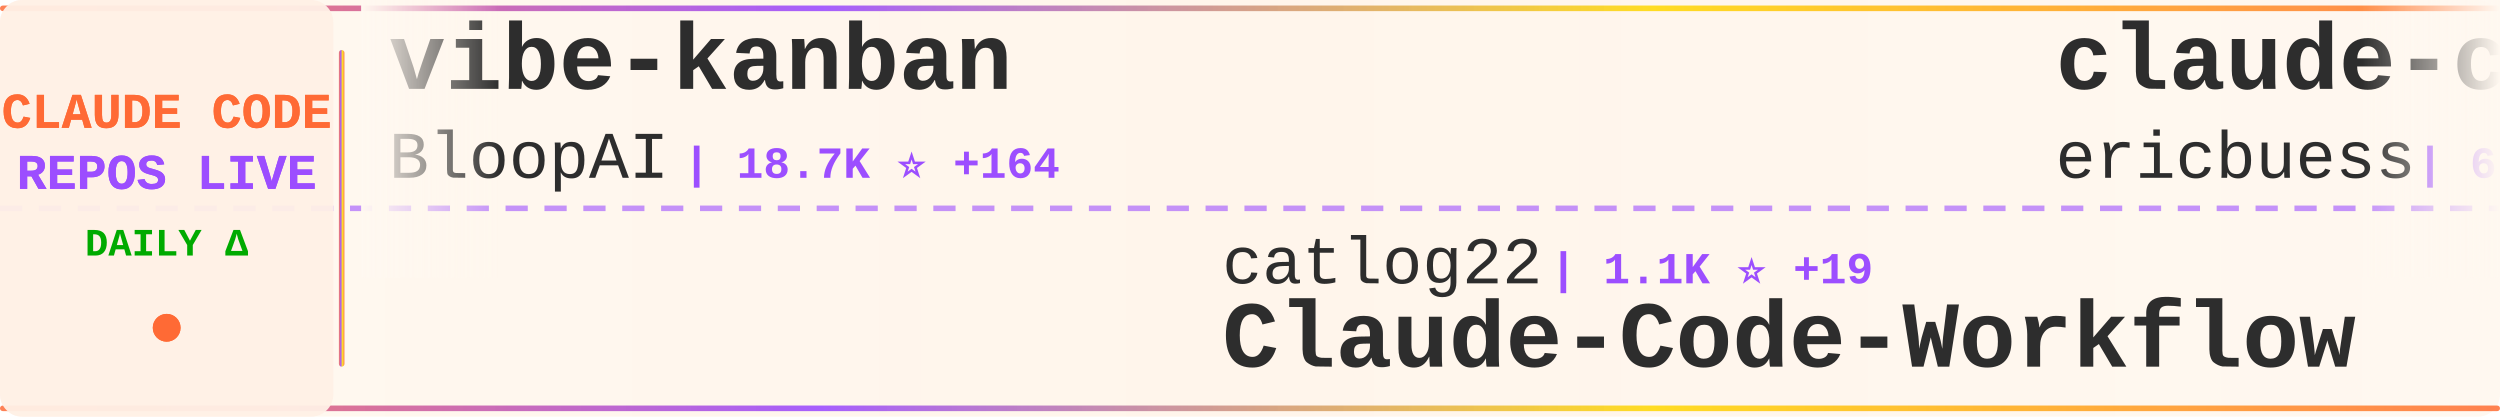
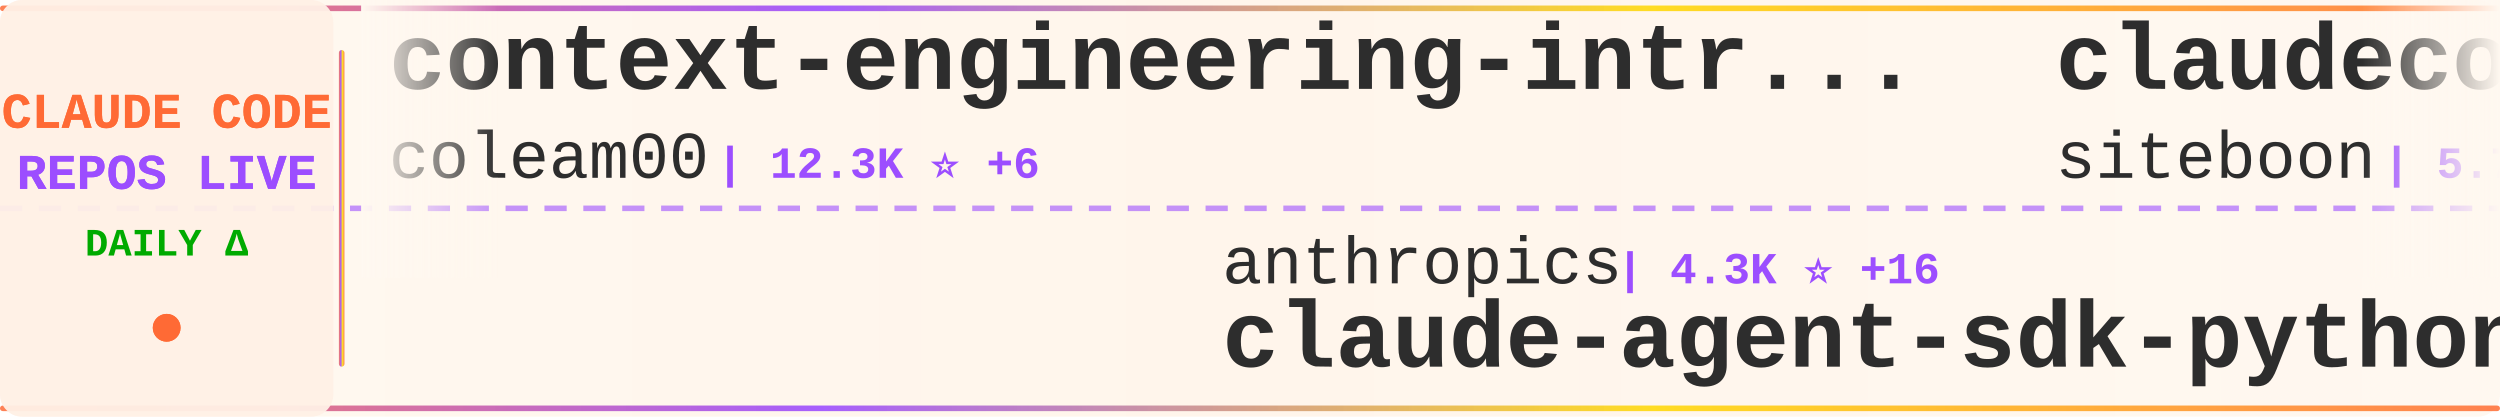
<svg xmlns="http://www.w3.org/2000/svg" width="900" height="150">
  <defs>
    <linearGradient id="tickerBg" x1="0%" y1="0%" x2="100%" y2="0%">
      <stop offset="0%" style="stop-color:#fff8f0;stop-opacity:0.98" />
      <stop offset="50%" style="stop-color:#fff5eb;stop-opacity:1" />
      <stop offset="100%" style="stop-color:#fff8f0;stop-opacity:0.98" />
    </linearGradient>
    <linearGradient id="borderGrad" x1="0%" y1="0%" x2="100%" y2="0%">
      <stop offset="0%" style="stop-color:#FF6B35;stop-opacity:0.85">
        <animate attributeName="stop-opacity" values="0.85;1;0.85" dur="2s" repeatCount="indefinite" />
      </stop>
      <stop offset="33%" style="stop-color:#9C4EFF;stop-opacity:0.9">
        <animate attributeName="stop-opacity" values="0.9;1;0.9" dur="2.2s" repeatCount="indefinite" />
      </stop>
      <stop offset="66%" style="stop-color:#FFD700;stop-opacity:0.85">
        <animate attributeName="stop-opacity" values="0.85;1;0.85" dur="1.8s" repeatCount="indefinite" />
      </stop>
      <stop offset="100%" style="stop-color:#FF6B35;stop-opacity:0.85">
        <animate attributeName="stop-opacity" values="0.85;1;0.85" dur="2s" repeatCount="indefinite" />
      </stop>
    </linearGradient>
    <filter id="textGlow">
      <feGaussianBlur stdDeviation="0.15" result="coloredBlur" />
      <feMerge>
        <feMergeNode in="coloredBlur" />
        <feMergeNode in="SourceGraphic" />
      </feMerge>
    </filter>
    <filter id="metricGlow">
      <feGaussianBlur stdDeviation="0.2" result="coloredBlur" />
      <feMerge>
        <feMergeNode in="coloredBlur" />
        <feMergeNode in="SourceGraphic" />
      </feMerge>
    </filter>
    <linearGradient id="leftFade" x1="0%" y1="0%" x2="100%" y2="0%">
      <stop offset="0%" style="stop-color:#fff8f0;stop-opacity:1" />
      <stop offset="100%" style="stop-color:#fff8f0;stop-opacity:0" />
    </linearGradient>
    <linearGradient id="rightFade" x1="0%" y1="0%" x2="100%" y2="0%">
      <stop offset="0%" style="stop-color:#fff8f0;stop-opacity:0" />
      <stop offset="100%" style="stop-color:#fff8f0;stop-opacity:1" />
    </linearGradient>
  </defs>
  <rect width="900" height="150" fill="url(#tickerBg)" rx="8" />
  <rect x="0" y="2" width="900" height="2" fill="url(#borderGrad)" rx="1" />
  <rect x="0" y="146" width="900" height="2" fill="url(#borderGrad)" rx="1" />
  <line x1="0" y1="75" x2="900" y2="75" stroke="#9C4EFF" stroke-width="2" stroke-dasharray="8 6" opacity="0.6" />
  <rect x="0" y="0" width="120" height="150" fill="#fff0e6" opacity="0.95" rx="8" />
  <text x="60" y="46" font-family="'Courier New', monospace" font-size="18" font-weight="bold" fill="#FF6B35" text-anchor="middle" filter="url(#textGlow)">
    CLAUDE CODE
  </text>
  <text x="60" y="68" font-family="'Courier New', monospace" font-size="18" font-weight="bold" fill="#9C4EFF" text-anchor="middle" filter="url(#textGlow)">
    REPOS LIVE
  </text>
  <text x="60" y="92" font-family="'Courier New', monospace" font-size="14" font-weight="bold" fill="#00aa00" text-anchor="middle">
    DAILY Δ
  </text>
  <circle cx="60" cy="118" r="5" fill="#FF6B35" filter="url(#metricGlow)">
    <animate attributeName="r" values="4;6;4" dur="1.5s" repeatCount="indefinite" />
    <animate attributeName="opacity" values="0.6;1;0.6" dur="1.5s" repeatCount="indefinite" />
  </circle>
  <rect x="122" y="18" width="2" height="114" fill="url(#borderGrad)" rx="1" />
  <clipPath id="tickerClip">
    <rect x="130" y="0" width="770" height="150" />
  </clipPath>
  <g clip-path="url(#tickerClip)">
    <g id="tickerItems">
      <animateTransform attributeName="transform" attributeType="XML" type="translate" from="0 0" to="-3000 0" dur="54s" repeatCount="indefinite" />
      <g transform="translate(0, 0)">
-         <text x="140" y="32" font-family="'Courier New', monospace" font-size="34" font-weight="bold" fill="#2d2d2d">vibe-kanban</text>
-         <text x="140" y="64" font-family="'Courier New', monospace" font-size="24" font-weight="normal" fill="#2d2d2d" opacity="1.0">BloopAI</text>
-         <text x="246" y="64" font-family="'Courier New', monospace" font-size="16" font-weight="bold" fill="#9C4EFF"> | 18.7K ⭐ +164</text>
+         <text x="140" y="32" font-family="'Courier New', monospace" font-size="34" font-weight="bold" fill="#2d2d2d">context-engineering-intr...</text>
+         <text x="140" y="64" font-family="'Courier New', monospace" font-size="24" font-weight="normal" fill="#2d2d2d" opacity="1.0">coleam00</text>
+         <text x="258" y="64" font-family="'Courier New', monospace" font-size="16" font-weight="bold" fill="#9C4EFF"> | 12.3K ⭐ +6</text>
      </g>
      <g transform="translate(300, 0)">
-         <text x="140" y="102" font-family="'Courier New', monospace" font-size="24" font-weight="normal" fill="#2d2d2d" opacity="1.0">catlog22</text>
-         <text x="258" y="102" font-family="'Courier New', monospace" font-size="16" font-weight="bold" fill="#9C4EFF"> | 1.1K ⭐ +19</text>
-         <text x="140" y="132" font-family="'Courier New', monospace" font-size="34" font-weight="bold" fill="#2d2d2d">Claude-Code-Workflow</text>
+         <text x="140" y="102" font-family="'Courier New', monospace" font-size="24" font-weight="normal" fill="#2d2d2d" opacity="1.0">anthropics</text>
+         <text x="282" y="102" font-family="'Courier New', monospace" font-size="16" font-weight="bold" fill="#9C4EFF"> | 4.3K ⭐ +16</text>
+         <text x="140" y="132" font-family="'Courier New', monospace" font-size="34" font-weight="bold" fill="#2d2d2d">claude-agent-sdk-python</text>
      </g>
      <g transform="translate(600, 0)">
-         <text x="140" y="32" font-family="'Courier New', monospace" font-size="34" font-weight="bold" fill="#2d2d2d">claude-code-docs</text>
-         <text x="140" y="64" font-family="'Courier New', monospace" font-size="24" font-weight="normal" fill="#2d2d2d" opacity="1.0">ericbuess</text>
-         <text x="270" y="64" font-family="'Courier New', monospace" font-size="16" font-weight="bold" fill="#9C4EFF"> | 628 ⭐ +36</text>
+         <text x="140" y="32" font-family="'Courier New', monospace" font-size="34" font-weight="bold" fill="#2d2d2d">claudecodeui</text>
+         <text x="140" y="64" font-family="'Courier New', monospace" font-size="24" font-weight="normal" fill="#2d2d2d" opacity="1.0">siteboon</text>
+         <text x="258" y="64" font-family="'Courier New', monospace" font-size="16" font-weight="bold" fill="#9C4EFF"> | 5.7K ⭐ +14</text>
      </g>
      <g transform="translate(900, 0)">
-         <text x="140" y="102" font-family="'Courier New', monospace" font-size="24" font-weight="normal" fill="#2d2d2d" opacity="1.0">ComposioHQ</text>
-         <text x="282" y="102" font-family="'Courier New', monospace" font-size="16" font-weight="bold" fill="#9C4EFF"> | 25.0K ⭐ +430</text>
-         <text x="140" y="132" font-family="'Courier New', monospace" font-size="34" font-weight="bold" fill="#2d2d2d">awesome-claude-skills</text>
+         <text x="140" y="102" font-family="'Courier New', monospace" font-size="24" font-weight="normal" fill="#2d2d2d" opacity="1.0">manzaltu</text>
+         <text x="258" y="102" font-family="'Courier New', monospace" font-size="16" font-weight="bold" fill="#9C4EFF"> | 1.3K ⭐ +1</text>
+         <text x="140" y="132" font-family="'Courier New', monospace" font-size="34" font-weight="bold" fill="#2d2d2d">claude-code-ide.el</text>
      </g>
      <g transform="translate(1200, 0)">
-         <text x="140" y="32" font-family="'Courier New', monospace" font-size="34" font-weight="bold" fill="#2d2d2d">claude-code-plugins-plus...</text>
-         <text x="140" y="64" font-family="'Courier New', monospace" font-size="24" font-weight="normal" fill="#2d2d2d" opacity="1.0">jeremylongshore</text>
-         <text x="342" y="64" font-family="'Courier New', monospace" font-size="16" font-weight="bold" fill="#9C4EFF"> | 1.1K ⭐ +10</text>
+         <text x="140" y="32" font-family="'Courier New', monospace" font-size="34" font-weight="bold" fill="#2d2d2d">planning-with-files</text>
+         <text x="140" y="64" font-family="'Courier New', monospace" font-size="24" font-weight="normal" fill="#2d2d2d" opacity="1.0">OthmanAdi</text>
+         <text x="270" y="64" font-family="'Courier New', monospace" font-size="16" font-weight="bold" fill="#9C4EFF"> | 11.1K ⭐ +132</text>
      </g>
      <g transform="translate(1500, 0)">
-         <text x="140" y="102" font-family="'Courier New', monospace" font-size="24" font-weight="normal" fill="#2d2d2d" opacity="1.0">VoltAgent</text>
-         <text x="270" y="102" font-family="'Courier New', monospace" font-size="16" font-weight="bold" fill="#9C4EFF"> | 8.6K ⭐ +69</text>
-         <text x="140" y="132" font-family="'Courier New', monospace" font-size="34" font-weight="bold" fill="#2d2d2d">awesome-claude-code-suba...</text>
+         <text x="140" y="102" font-family="'Courier New', monospace" font-size="24" font-weight="normal" fill="#2d2d2d" opacity="1.0">darcyegb</text>
+         <text x="258" y="102" font-family="'Courier New', monospace" font-size="16" font-weight="bold" fill="#9C4EFF"> | 493 ⭐ +3</text>
+         <text x="140" y="132" font-family="'Courier New', monospace" font-size="34" font-weight="bold" fill="#2d2d2d">ClaudeCodeAgents</text>
      </g>
      <g transform="translate(1800, 0)">
-         <text x="140" y="32" font-family="'Courier New', monospace" font-size="34" font-weight="bold" fill="#2d2d2d">skills</text>
-         <text x="140" y="64" font-family="'Courier New', monospace" font-size="24" font-weight="normal" fill="#2d2d2d" opacity="1.0">anthropics</text>
-         <text x="282" y="64" font-family="'Courier New', monospace" font-size="16" font-weight="bold" fill="#9C4EFF"> | 51.5K ⭐ +984</text>
+         <text x="140" y="32" font-family="'Courier New', monospace" font-size="34" font-weight="bold" fill="#2d2d2d">superdesign</text>
+         <text x="140" y="64" font-family="'Courier New', monospace" font-size="24" font-weight="normal" fill="#2d2d2d" opacity="1.0">superdesigndev</text>
+         <text x="330" y="64" font-family="'Courier New', monospace" font-size="16" font-weight="bold" fill="#9C4EFF"> | 5.8K ⭐ +14</text>
      </g>
      <g transform="translate(2100, 0)">
-         <text x="140" y="102" font-family="'Courier New', monospace" font-size="24" font-weight="normal" fill="#2d2d2d" opacity="1.0">stretchcloud</text>
-         <text x="306" y="102" font-family="'Courier New', monospace" font-size="16" font-weight="bold" fill="#9C4EFF"> | 726 ⭐ +2</text>
-         <text x="140" y="132" font-family="'Courier New', monospace" font-size="34" font-weight="bold" fill="#2d2d2d">claude-code-unified-agen...</text>
+         <text x="140" y="102" font-family="'Courier New', monospace" font-size="24" font-weight="normal" fill="#2d2d2d" opacity="1.0">Matt-Dionis</text>
+         <text x="294" y="102" font-family="'Courier New', monospace" font-size="16" font-weight="bold" fill="#9C4EFF"> | 606 ⭐ +2</text>
+         <text x="140" y="132" font-family="'Courier New', monospace" font-size="34" font-weight="bold" fill="#2d2d2d">claude-code-configs</text>
      </g>
      <g transform="translate(2400, 0)">
-         <text x="140" y="32" font-family="'Courier New', monospace" font-size="34" font-weight="bold" fill="#2d2d2d">agents</text>
-         <text x="140" y="64" font-family="'Courier New', monospace" font-size="24" font-weight="normal" fill="#2d2d2d" opacity="1.0">wshobson</text>
-         <text x="258" y="64" font-family="'Courier New', monospace" font-size="16" font-weight="bold" fill="#9C4EFF"> | 26.6K ⭐ +114</text>
+         <text x="140" y="32" font-family="'Courier New', monospace" font-size="34" font-weight="bold" fill="#2d2d2d">edmunds-claude-code</text>
+         <text x="140" y="64" font-family="'Courier New', monospace" font-size="24" font-weight="normal" fill="#2d2d2d" opacity="1.0">edmund-io</text>
+         <text x="270" y="64" font-family="'Courier New', monospace" font-size="16" font-weight="bold" fill="#9C4EFF"> | 1.0K ⭐ +8</text>
      </g>
      <g transform="translate(2700, 0)">
-         <text x="140" y="102" font-family="'Courier New', monospace" font-size="24" font-weight="normal" fill="#2d2d2d" opacity="1.0">greggh</text>
-         <text x="234" y="102" font-family="'Courier New', monospace" font-size="16" font-weight="bold" fill="#9C4EFF"> | 1.7K ⭐ +2</text>
-         <text x="140" y="132" font-family="'Courier New', monospace" font-size="34" font-weight="bold" fill="#2d2d2d">claude-code.nvim</text>
+         <text x="140" y="102" font-family="'Courier New', monospace" font-size="24" font-weight="normal" fill="#2d2d2d" opacity="1.0">kodu-ai</text>
+         <text x="246" y="102" font-family="'Courier New', monospace" font-size="16" font-weight="bold" fill="#9C4EFF"> | 5.3K ⭐ +1</text>
+         <text x="140" y="132" font-family="'Courier New', monospace" font-size="34" font-weight="bold" fill="#2d2d2d">claude-coder</text>
      </g>
      <g transform="translate(3000, 0)">
-         <text x="140" y="32" font-family="'Courier New', monospace" font-size="34" font-weight="bold" fill="#2d2d2d">vibe-kanban</text>
-         <text x="140" y="64" font-family="'Courier New', monospace" font-size="24" font-weight="normal" fill="#2d2d2d" opacity="1.0">BloopAI</text>
-         <text x="246" y="64" font-family="'Courier New', monospace" font-size="16" font-weight="bold" fill="#9C4EFF"> | 18.7K ⭐ +164</text>
+         <text x="140" y="32" font-family="'Courier New', monospace" font-size="34" font-weight="bold" fill="#2d2d2d">context-engineering-intr...</text>
+         <text x="140" y="64" font-family="'Courier New', monospace" font-size="24" font-weight="normal" fill="#2d2d2d" opacity="1.0">coleam00</text>
+         <text x="258" y="64" font-family="'Courier New', monospace" font-size="16" font-weight="bold" fill="#9C4EFF"> | 12.3K ⭐ +6</text>
      </g>
      <g transform="translate(3300, 0)">
-         <text x="140" y="102" font-family="'Courier New', monospace" font-size="24" font-weight="normal" fill="#2d2d2d" opacity="1.0">catlog22</text>
-         <text x="258" y="102" font-family="'Courier New', monospace" font-size="16" font-weight="bold" fill="#9C4EFF"> | 1.1K ⭐ +19</text>
-         <text x="140" y="132" font-family="'Courier New', monospace" font-size="34" font-weight="bold" fill="#2d2d2d">Claude-Code-Workflow</text>
+         <text x="140" y="102" font-family="'Courier New', monospace" font-size="24" font-weight="normal" fill="#2d2d2d" opacity="1.0">anthropics</text>
+         <text x="282" y="102" font-family="'Courier New', monospace" font-size="16" font-weight="bold" fill="#9C4EFF"> | 4.3K ⭐ +16</text>
+         <text x="140" y="132" font-family="'Courier New', monospace" font-size="34" font-weight="bold" fill="#2d2d2d">claude-agent-sdk-python</text>
      </g>
      <g transform="translate(3600, 0)">
-         <text x="140" y="32" font-family="'Courier New', monospace" font-size="34" font-weight="bold" fill="#2d2d2d">claude-code-docs</text>
-         <text x="140" y="64" font-family="'Courier New', monospace" font-size="24" font-weight="normal" fill="#2d2d2d" opacity="1.0">ericbuess</text>
-         <text x="270" y="64" font-family="'Courier New', monospace" font-size="16" font-weight="bold" fill="#9C4EFF"> | 628 ⭐ +36</text>
+         <text x="140" y="32" font-family="'Courier New', monospace" font-size="34" font-weight="bold" fill="#2d2d2d">claudecodeui</text>
+         <text x="140" y="64" font-family="'Courier New', monospace" font-size="24" font-weight="normal" fill="#2d2d2d" opacity="1.0">siteboon</text>
+         <text x="258" y="64" font-family="'Courier New', monospace" font-size="16" font-weight="bold" fill="#9C4EFF"> | 5.7K ⭐ +14</text>
      </g>
      <g transform="translate(3900, 0)">
-         <text x="140" y="102" font-family="'Courier New', monospace" font-size="24" font-weight="normal" fill="#2d2d2d" opacity="1.0">ComposioHQ</text>
-         <text x="282" y="102" font-family="'Courier New', monospace" font-size="16" font-weight="bold" fill="#9C4EFF"> | 25.0K ⭐ +430</text>
-         <text x="140" y="132" font-family="'Courier New', monospace" font-size="34" font-weight="bold" fill="#2d2d2d">awesome-claude-skills</text>
+         <text x="140" y="102" font-family="'Courier New', monospace" font-size="24" font-weight="normal" fill="#2d2d2d" opacity="1.0">manzaltu</text>
+         <text x="258" y="102" font-family="'Courier New', monospace" font-size="16" font-weight="bold" fill="#9C4EFF"> | 1.3K ⭐ +1</text>
+         <text x="140" y="132" font-family="'Courier New', monospace" font-size="34" font-weight="bold" fill="#2d2d2d">claude-code-ide.el</text>
      </g>
    </g>
  </g>
  <rect x="130" y="0" width="50" height="100" fill="url(#leftFade)" />
  <rect x="850" y="0" width="50" height="100" fill="url(#rightFade)" />
</svg>
